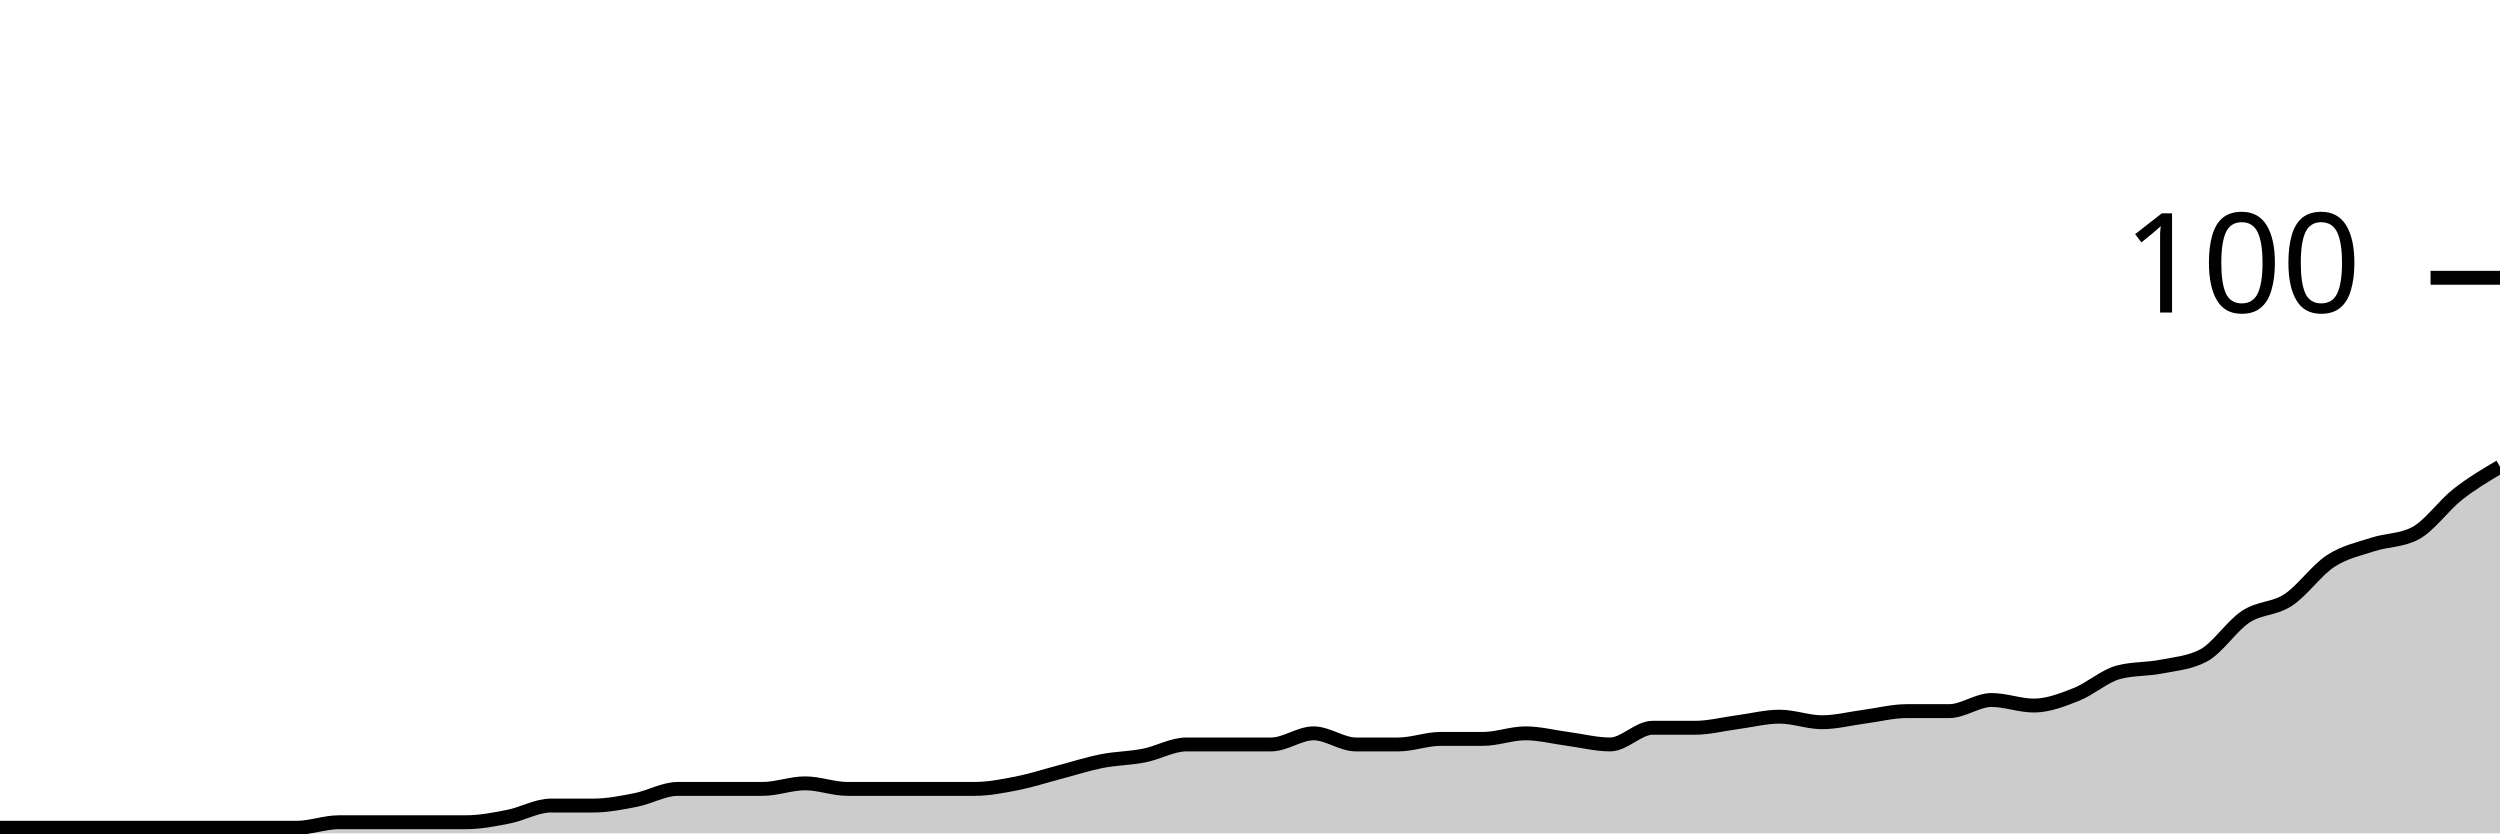
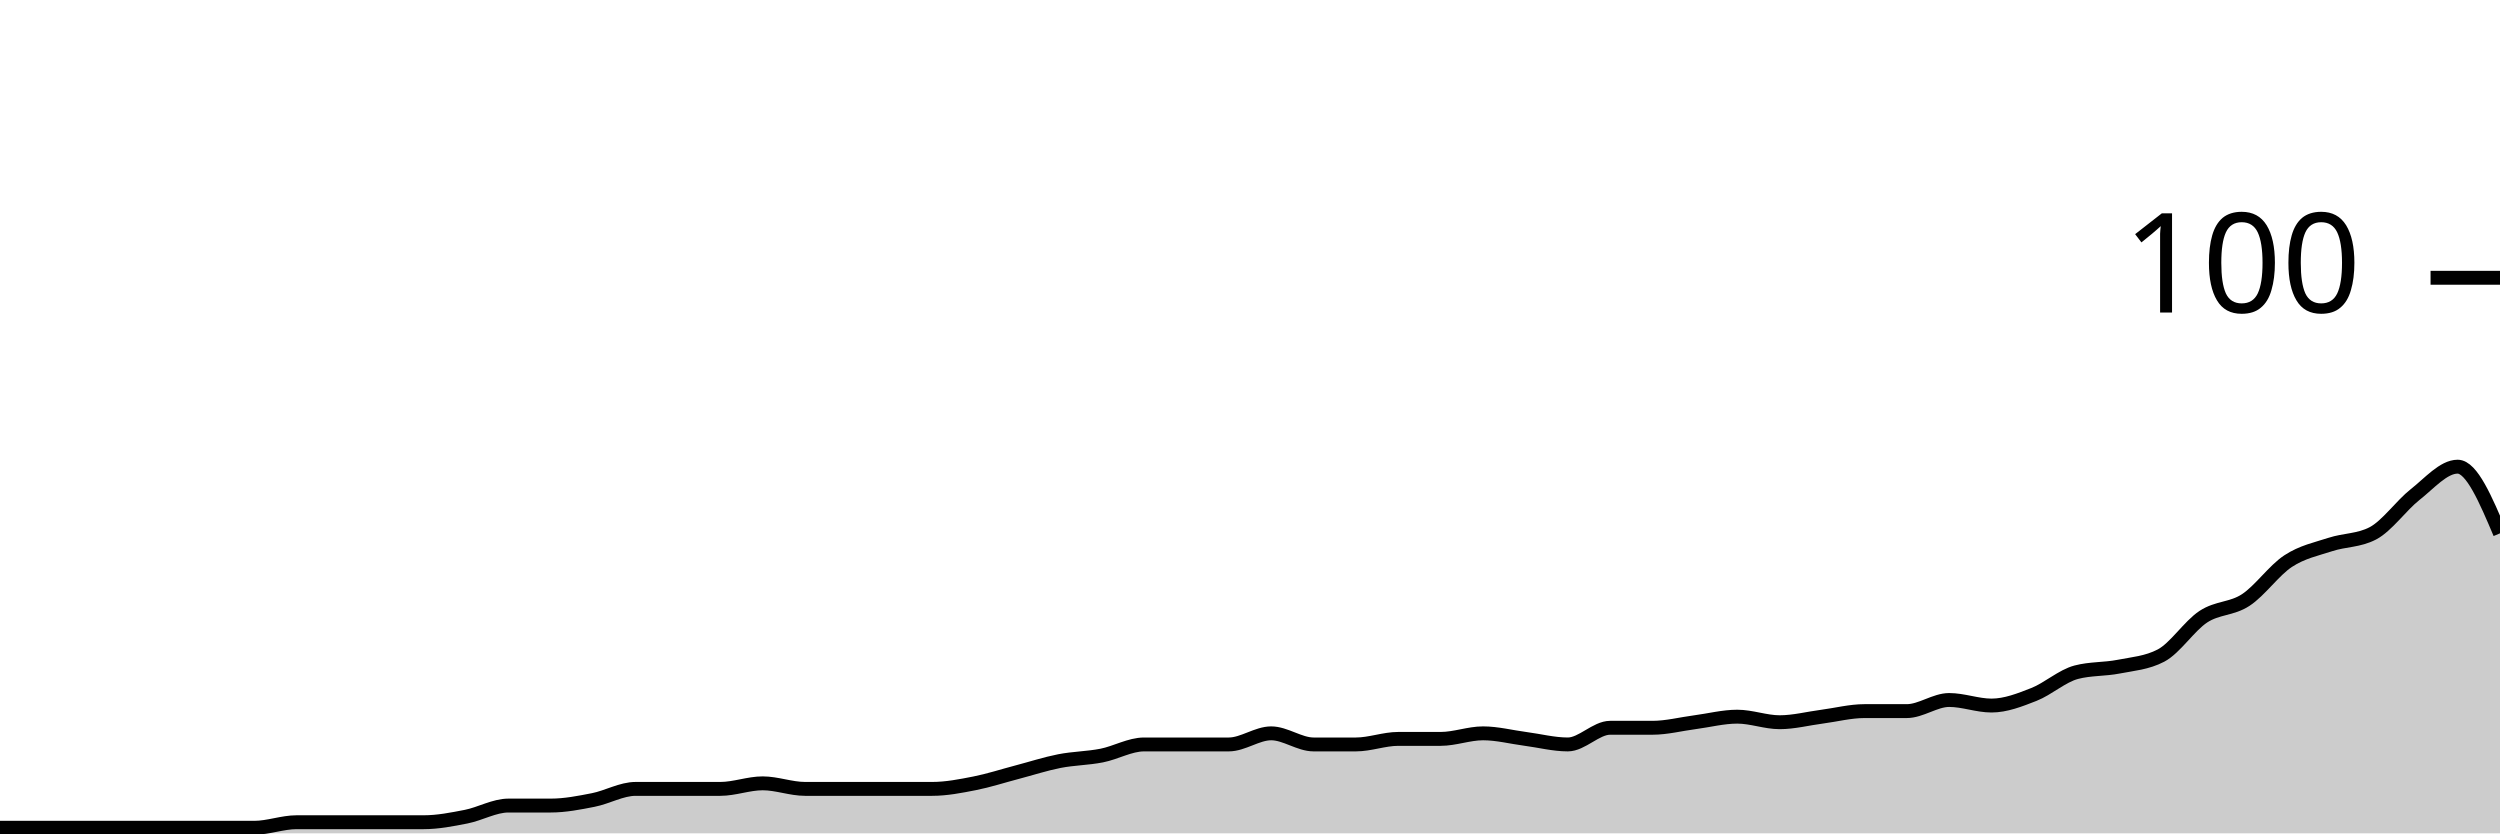
<svg xmlns="http://www.w3.org/2000/svg" viewBox="0 0 180 60">
  <g transform="translate(0,20)">
-     <path class="area" fill="rgba(0, 0, 0, 0.2)" d="M0,39.6C1.017,39.6,2.034,39.6,3.051,39.6C4.068,39.6,5.085,39.6,6.102,39.6C7.119,39.6,8.136,39.6,9.153,39.6C10.169,39.6,11.186,39.6,12.203,39.6C13.22,39.6,14.237,39.6,15.254,39.6C16.271,39.6,17.288,39.6,18.305,39.6C19.322,39.6,20.339,39.6,21.356,39.6C22.373,39.6,23.39,39.2,24.407,39.2C25.424,39.2,26.441,39.2,27.458,39.2C28.475,39.2,29.492,39.2,30.508,39.2C31.525,39.2,32.542,39.2,33.559,39.2C34.576,39.2,35.593,39,36.61,38.8C37.627,38.6,38.644,38,39.661,38C40.678,38,41.695,38,42.712,38C43.729,38,44.746,37.8,45.763,37.6C46.78,37.4,47.797,36.8,48.814,36.8C49.831,36.8,50.847,36.8,51.864,36.8C52.881,36.8,53.898,36.8,54.915,36.8C55.932,36.8,56.949,36.4,57.966,36.4C58.983,36.4,60,36.8,61.017,36.8C62.034,36.8,63.051,36.8,64.068,36.8C65.085,36.8,66.102,36.8,67.119,36.8C68.136,36.8,69.153,36.8,70.169,36.8C71.186,36.8,72.203,36.6,73.22,36.4C74.237,36.2,75.254,35.867,76.271,35.6C77.288,35.333,78.305,35,79.322,34.8C80.339,34.6,81.356,34.6,82.373,34.4C83.39,34.2,84.407,33.6,85.424,33.6C86.441,33.6,87.458,33.6,88.475,33.6C89.492,33.6,90.508,33.6,91.525,33.6C92.542,33.6,93.559,32.8,94.576,32.8C95.593,32.8,96.61,33.6,97.627,33.6C98.644,33.6,99.661,33.6,100.678,33.6C101.695,33.6,102.712,33.2,103.729,33.2C104.746,33.2,105.763,33.2,106.78,33.2C107.797,33.2,108.814,32.8,109.831,32.8C110.847,32.8,111.864,33.067,112.881,33.2C113.898,33.333,114.915,33.6,115.932,33.6C116.949,33.6,117.966,32.4,118.983,32.4C120,32.4,121.017,32.4,122.034,32.4C123.051,32.4,124.068,32.133,125.085,32C126.102,31.867,127.119,31.6,128.136,31.6C129.153,31.6,130.169,32,131.186,32C132.203,32,133.22,31.733,134.237,31.6C135.254,31.467,136.271,31.2,137.288,31.2C138.305,31.2,139.322,31.2,140.339,31.2C141.356,31.2,142.373,30.4,143.39,30.4C144.407,30.4,145.424,30.8,146.441,30.8C147.458,30.8,148.475,30.4,149.492,30C150.508,29.6,151.525,28.667,152.542,28.4C153.559,28.133,154.576,28.2,155.593,28C156.61,27.8,157.627,27.733,158.644,27.2C159.661,26.667,160.678,25.067,161.695,24.4C162.712,23.733,163.729,23.867,164.746,23.2C165.763,22.533,166.78,21.067,167.797,20.4C168.814,19.733,169.831,19.533,170.847,19.2C171.864,18.867,172.881,18.933,173.898,18.4C174.915,17.867,175.932,16.4,176.949,15.6C177.966,14.8,178.983,14.2,180,13.6L180,40C178.983,40,177.966,40,176.949,40C175.932,40,174.915,40,173.898,40C172.881,40,171.864,40,170.847,40C169.831,40,168.814,40,167.797,40C166.78,40,165.763,40,164.746,40C163.729,40,162.712,40,161.695,40C160.678,40,159.661,40,158.644,40C157.627,40,156.61,40,155.593,40C154.576,40,153.559,40,152.542,40C151.525,40,150.508,40,149.492,40C148.475,40,147.458,40,146.441,40C145.424,40,144.407,40,143.39,40C142.373,40,141.356,40,140.339,40C139.322,40,138.305,40,137.288,40C136.271,40,135.254,40,134.237,40C133.22,40,132.203,40,131.186,40C130.169,40,129.153,40,128.136,40C127.119,40,126.102,40,125.085,40C124.068,40,123.051,40,122.034,40C121.017,40,120,40,118.983,40C117.966,40,116.949,40,115.932,40C114.915,40,113.898,40,112.881,40C111.864,40,110.847,40,109.831,40C108.814,40,107.797,40,106.78,40C105.763,40,104.746,40,103.729,40C102.712,40,101.695,40,100.678,40C99.661,40,98.644,40,97.627,40C96.61,40,95.593,40,94.576,40C93.559,40,92.542,40,91.525,40C90.508,40,89.492,40,88.475,40C87.458,40,86.441,40,85.424,40C84.407,40,83.39,40,82.373,40C81.356,40,80.339,40,79.322,40C78.305,40,77.288,40,76.271,40C75.254,40,74.237,40,73.22,40C72.203,40,71.186,40,70.169,40C69.153,40,68.136,40,67.119,40C66.102,40,65.085,40,64.068,40C63.051,40,62.034,40,61.017,40C60,40,58.983,40,57.966,40C56.949,40,55.932,40,54.915,40C53.898,40,52.881,40,51.864,40C50.847,40,49.831,40,48.814,40C47.797,40,46.78,40,45.763,40C44.746,40,43.729,40,42.712,40C41.695,40,40.678,40,39.661,40C38.644,40,37.627,40,36.61,40C35.593,40,34.576,40,33.559,40C32.542,40,31.525,40,30.508,40C29.492,40,28.475,40,27.458,40C26.441,40,25.424,40,24.407,40C23.39,40,22.373,40,21.356,40C20.339,40,19.322,40,18.305,40C17.288,40,16.271,40,15.254,40C14.237,40,13.22,40,12.203,40C11.186,40,10.169,40,9.153,40C8.136,40,7.119,40,6.102,40C5.085,40,4.068,40,3.051,40C2.034,40,1.017,40,0,40Z" />
-     <path class="line" stroke="black" fill="none" d="M0,39.6C1.017,39.6,2.034,39.6,3.051,39.6C4.068,39.6,5.085,39.6,6.102,39.6C7.119,39.6,8.136,39.6,9.153,39.6C10.169,39.6,11.186,39.6,12.203,39.6C13.22,39.6,14.237,39.6,15.254,39.6C16.271,39.6,17.288,39.6,18.305,39.6C19.322,39.6,20.339,39.6,21.356,39.6C22.373,39.6,23.39,39.2,24.407,39.2C25.424,39.2,26.441,39.2,27.458,39.2C28.475,39.2,29.492,39.2,30.508,39.2C31.525,39.2,32.542,39.2,33.559,39.2C34.576,39.2,35.593,39,36.61,38.8C37.627,38.6,38.644,38,39.661,38C40.678,38,41.695,38,42.712,38C43.729,38,44.746,37.8,45.763,37.6C46.78,37.4,47.797,36.8,48.814,36.8C49.831,36.8,50.847,36.8,51.864,36.8C52.881,36.8,53.898,36.8,54.915,36.8C55.932,36.8,56.949,36.4,57.966,36.4C58.983,36.4,60,36.8,61.017,36.8C62.034,36.8,63.051,36.8,64.068,36.8C65.085,36.8,66.102,36.8,67.119,36.8C68.136,36.8,69.153,36.8,70.169,36.8C71.186,36.8,72.203,36.6,73.22,36.4C74.237,36.2,75.254,35.867,76.271,35.6C77.288,35.333,78.305,35,79.322,34.8C80.339,34.6,81.356,34.6,82.373,34.4C83.39,34.2,84.407,33.6,85.424,33.6C86.441,33.6,87.458,33.6,88.475,33.6C89.492,33.6,90.508,33.6,91.525,33.6C92.542,33.6,93.559,32.8,94.576,32.8C95.593,32.8,96.61,33.6,97.627,33.6C98.644,33.6,99.661,33.6,100.678,33.6C101.695,33.6,102.712,33.2,103.729,33.2C104.746,33.2,105.763,33.2,106.78,33.2C107.797,33.2,108.814,32.8,109.831,32.8C110.847,32.8,111.864,33.067,112.881,33.2C113.898,33.333,114.915,33.6,115.932,33.6C116.949,33.6,117.966,32.4,118.983,32.4C120,32.4,121.017,32.4,122.034,32.4C123.051,32.4,124.068,32.133,125.085,32C126.102,31.867,127.119,31.6,128.136,31.6C129.153,31.6,130.169,32,131.186,32C132.203,32,133.22,31.733,134.237,31.6C135.254,31.467,136.271,31.2,137.288,31.2C138.305,31.2,139.322,31.2,140.339,31.2C141.356,31.2,142.373,30.4,143.39,30.4C144.407,30.4,145.424,30.8,146.441,30.8C147.458,30.8,148.475,30.4,149.492,30C150.508,29.6,151.525,28.667,152.542,28.4C153.559,28.133,154.576,28.2,155.593,28C156.61,27.8,157.627,27.733,158.644,27.2C159.661,26.667,160.678,25.067,161.695,24.4C162.712,23.733,163.729,23.867,164.746,23.2C165.763,22.533,166.78,21.067,167.797,20.4C168.814,19.733,169.831,19.533,170.847,19.2C171.864,18.867,172.881,18.933,173.898,18.4C174.915,17.867,175.932,16.4,176.949,15.6C177.966,14.8,178.983,14.2,180,13.6" />
+     <path class="area" fill="rgba(0, 0, 0, 0.2)" d="M0,39.6C1.017,39.6,2.034,39.6,3.051,39.6C4.068,39.6,5.085,39.6,6.102,39.6C7.119,39.6,8.136,39.6,9.153,39.6C10.169,39.6,11.186,39.6,12.203,39.6C13.22,39.6,14.237,39.6,15.254,39.6C16.271,39.6,17.288,39.6,18.305,39.6C19.322,39.6,20.339,39.2,21.356,39.2C22.373,39.2,23.39,39.2,24.407,39.2C25.424,39.2,26.441,39.2,27.458,39.2C28.475,39.2,29.492,39.2,30.508,39.2C31.525,39.2,32.542,39,33.559,38.8C34.576,38.6,35.593,38,36.61,38C37.627,38,38.644,38,39.661,38C40.678,38,41.695,37.8,42.712,37.6C43.729,37.4,44.746,36.8,45.763,36.8C46.78,36.8,47.797,36.8,48.814,36.8C49.831,36.8,50.847,36.8,51.864,36.8C52.881,36.8,53.898,36.4,54.915,36.4C55.932,36.4,56.949,36.8,57.966,36.8C58.983,36.8,60,36.8,61.017,36.8C62.034,36.8,63.051,36.8,64.068,36.8C65.085,36.8,66.102,36.8,67.119,36.8C68.136,36.8,69.153,36.6,70.169,36.4C71.186,36.2,72.203,35.867,73.22,35.6C74.237,35.333,75.254,35,76.271,34.8C77.288,34.6,78.305,34.6,79.322,34.4C80.339,34.2,81.356,33.6,82.373,33.6C83.39,33.6,84.407,33.6,85.424,33.6C86.441,33.6,87.458,33.6,88.475,33.6C89.492,33.6,90.508,32.8,91.525,32.8C92.542,32.8,93.559,33.6,94.576,33.6C95.593,33.6,96.61,33.6,97.627,33.6C98.644,33.6,99.661,33.2,100.678,33.2C101.695,33.2,102.712,33.2,103.729,33.2C104.746,33.2,105.763,32.8,106.78,32.8C107.797,32.8,108.814,33.067,109.831,33.2C110.847,33.333,111.864,33.6,112.881,33.6C113.898,33.6,114.915,32.4,115.932,32.4C116.949,32.4,117.966,32.4,118.983,32.4C120,32.4,121.017,32.133,122.034,32C123.051,31.867,124.068,31.6,125.085,31.6C126.102,31.6,127.119,32,128.136,32C129.153,32,130.169,31.733,131.186,31.6C132.203,31.467,133.22,31.2,134.237,31.2C135.254,31.2,136.271,31.2,137.288,31.2C138.305,31.2,139.322,30.4,140.339,30.4C141.356,30.4,142.373,30.8,143.39,30.8C144.407,30.8,145.424,30.4,146.441,30C147.458,29.6,148.475,28.667,149.492,28.4C150.508,28.133,151.525,28.2,152.542,28C153.559,27.8,154.576,27.733,155.593,27.2C156.61,26.667,157.627,25.067,158.644,24.4C159.661,23.733,160.678,23.867,161.695,23.2C162.712,22.533,163.729,21.067,164.746,20.4C165.763,19.733,166.78,19.533,167.797,19.2C168.814,18.867,169.831,18.933,170.847,18.4C171.864,17.867,172.881,16.4,173.898,15.6C174.915,14.8,175.932,13.6,176.949,13.6C177.966,13.6,178.983,16,180,18.4L180,40C178.983,40,177.966,40,176.949,40C175.932,40,174.915,40,173.898,40C172.881,40,171.864,40,170.847,40C169.831,40,168.814,40,167.797,40C166.78,40,165.763,40,164.746,40C163.729,40,162.712,40,161.695,40C160.678,40,159.661,40,158.644,40C157.627,40,156.61,40,155.593,40C154.576,40,153.559,40,152.542,40C151.525,40,150.508,40,149.492,40C148.475,40,147.458,40,146.441,40C145.424,40,144.407,40,143.39,40C142.373,40,141.356,40,140.339,40C139.322,40,138.305,40,137.288,40C136.271,40,135.254,40,134.237,40C133.22,40,132.203,40,131.186,40C130.169,40,129.153,40,128.136,40C127.119,40,126.102,40,125.085,40C124.068,40,123.051,40,122.034,40C121.017,40,120,40,118.983,40C117.966,40,116.949,40,115.932,40C114.915,40,113.898,40,112.881,40C111.864,40,110.847,40,109.831,40C108.814,40,107.797,40,106.78,40C105.763,40,104.746,40,103.729,40C102.712,40,101.695,40,100.678,40C99.661,40,98.644,40,97.627,40C96.61,40,95.593,40,94.576,40C93.559,40,92.542,40,91.525,40C90.508,40,89.492,40,88.475,40C87.458,40,86.441,40,85.424,40C84.407,40,83.39,40,82.373,40C81.356,40,80.339,40,79.322,40C78.305,40,77.288,40,76.271,40C75.254,40,74.237,40,73.22,40C72.203,40,71.186,40,70.169,40C69.153,40,68.136,40,67.119,40C66.102,40,65.085,40,64.068,40C63.051,40,62.034,40,61.017,40C60,40,58.983,40,57.966,40C56.949,40,55.932,40,54.915,40C53.898,40,52.881,40,51.864,40C50.847,40,49.831,40,48.814,40C47.797,40,46.78,40,45.763,40C44.746,40,43.729,40,42.712,40C41.695,40,40.678,40,39.661,40C38.644,40,37.627,40,36.61,40C35.593,40,34.576,40,33.559,40C32.542,40,31.525,40,30.508,40C29.492,40,28.475,40,27.458,40C26.441,40,25.424,40,24.407,40C23.39,40,22.373,40,21.356,40C20.339,40,19.322,40,18.305,40C17.288,40,16.271,40,15.254,40C14.237,40,13.22,40,12.203,40C11.186,40,10.169,40,9.153,40C8.136,40,7.119,40,6.102,40C5.085,40,4.068,40,3.051,40C2.034,40,1.017,40,0,40Z" />
+     <path class="line" stroke="black" fill="none" d="M0,39.6C1.017,39.6,2.034,39.6,3.051,39.6C4.068,39.6,5.085,39.6,6.102,39.6C7.119,39.6,8.136,39.6,9.153,39.6C10.169,39.6,11.186,39.6,12.203,39.6C13.22,39.6,14.237,39.6,15.254,39.6C16.271,39.6,17.288,39.6,18.305,39.6C19.322,39.6,20.339,39.2,21.356,39.2C22.373,39.2,23.39,39.2,24.407,39.2C25.424,39.2,26.441,39.2,27.458,39.2C28.475,39.2,29.492,39.2,30.508,39.2C31.525,39.2,32.542,39,33.559,38.8C34.576,38.6,35.593,38,36.61,38C37.627,38,38.644,38,39.661,38C40.678,38,41.695,37.8,42.712,37.6C43.729,37.4,44.746,36.8,45.763,36.8C46.78,36.8,47.797,36.8,48.814,36.8C49.831,36.8,50.847,36.8,51.864,36.8C52.881,36.8,53.898,36.4,54.915,36.4C55.932,36.4,56.949,36.8,57.966,36.8C58.983,36.8,60,36.8,61.017,36.8C62.034,36.8,63.051,36.8,64.068,36.8C65.085,36.8,66.102,36.8,67.119,36.8C68.136,36.8,69.153,36.6,70.169,36.4C71.186,36.2,72.203,35.867,73.22,35.6C74.237,35.333,75.254,35,76.271,34.8C77.288,34.6,78.305,34.6,79.322,34.4C80.339,34.2,81.356,33.6,82.373,33.6C83.39,33.6,84.407,33.6,85.424,33.6C86.441,33.6,87.458,33.6,88.475,33.6C89.492,33.6,90.508,32.8,91.525,32.8C92.542,32.8,93.559,33.6,94.576,33.6C95.593,33.6,96.61,33.6,97.627,33.6C98.644,33.6,99.661,33.2,100.678,33.2C101.695,33.2,102.712,33.2,103.729,33.2C104.746,33.2,105.763,32.8,106.78,32.8C107.797,32.8,108.814,33.067,109.831,33.2C110.847,33.333,111.864,33.6,112.881,33.6C113.898,33.6,114.915,32.4,115.932,32.4C116.949,32.4,117.966,32.4,118.983,32.4C120,32.4,121.017,32.133,122.034,32C123.051,31.867,124.068,31.6,125.085,31.6C126.102,31.6,127.119,32,128.136,32C129.153,32,130.169,31.733,131.186,31.6C132.203,31.467,133.22,31.2,134.237,31.2C135.254,31.2,136.271,31.2,137.288,31.2C138.305,31.2,139.322,30.4,140.339,30.4C141.356,30.4,142.373,30.8,143.39,30.8C144.407,30.8,145.424,30.4,146.441,30C147.458,29.6,148.475,28.667,149.492,28.4C150.508,28.133,151.525,28.2,152.542,28C153.559,27.8,154.576,27.733,155.593,27.2C156.61,26.667,157.627,25.067,158.644,24.4C159.661,23.733,160.678,23.867,161.695,23.2C162.712,22.533,163.729,21.067,164.746,20.4C165.763,19.733,166.78,19.533,167.797,19.2C168.814,18.867,169.831,18.933,170.847,18.4C171.864,17.867,172.881,16.4,173.898,15.6C174.915,14.8,175.932,13.6,176.949,13.6C177.966,13.6,178.983,16,180,18.4" />
    <path class="axis-ceiling" stroke-width="1" stroke="black" fill="none" d="M175,0L180,0" />
    <text class="axis-ceiling-label" font-family="sans-serif" text-anchor="end" font-size="10px" x="170" y="2.5">100</text>
  </g>
</svg>
